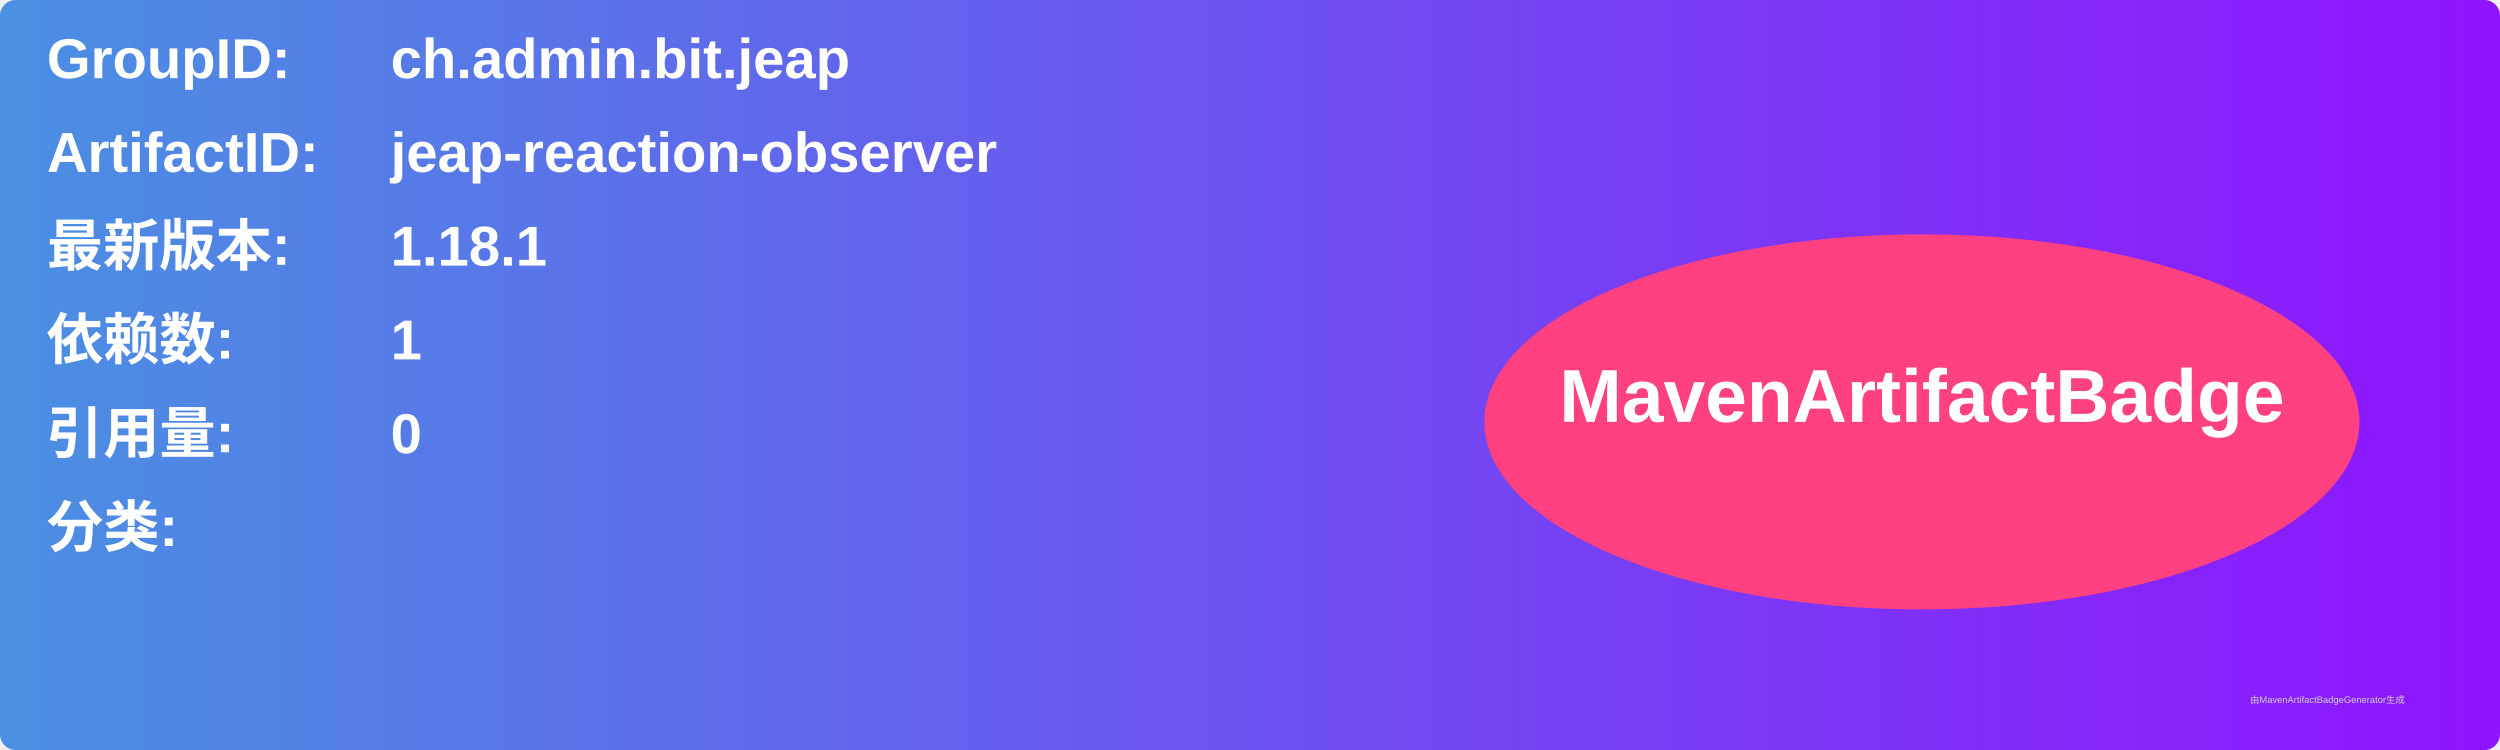
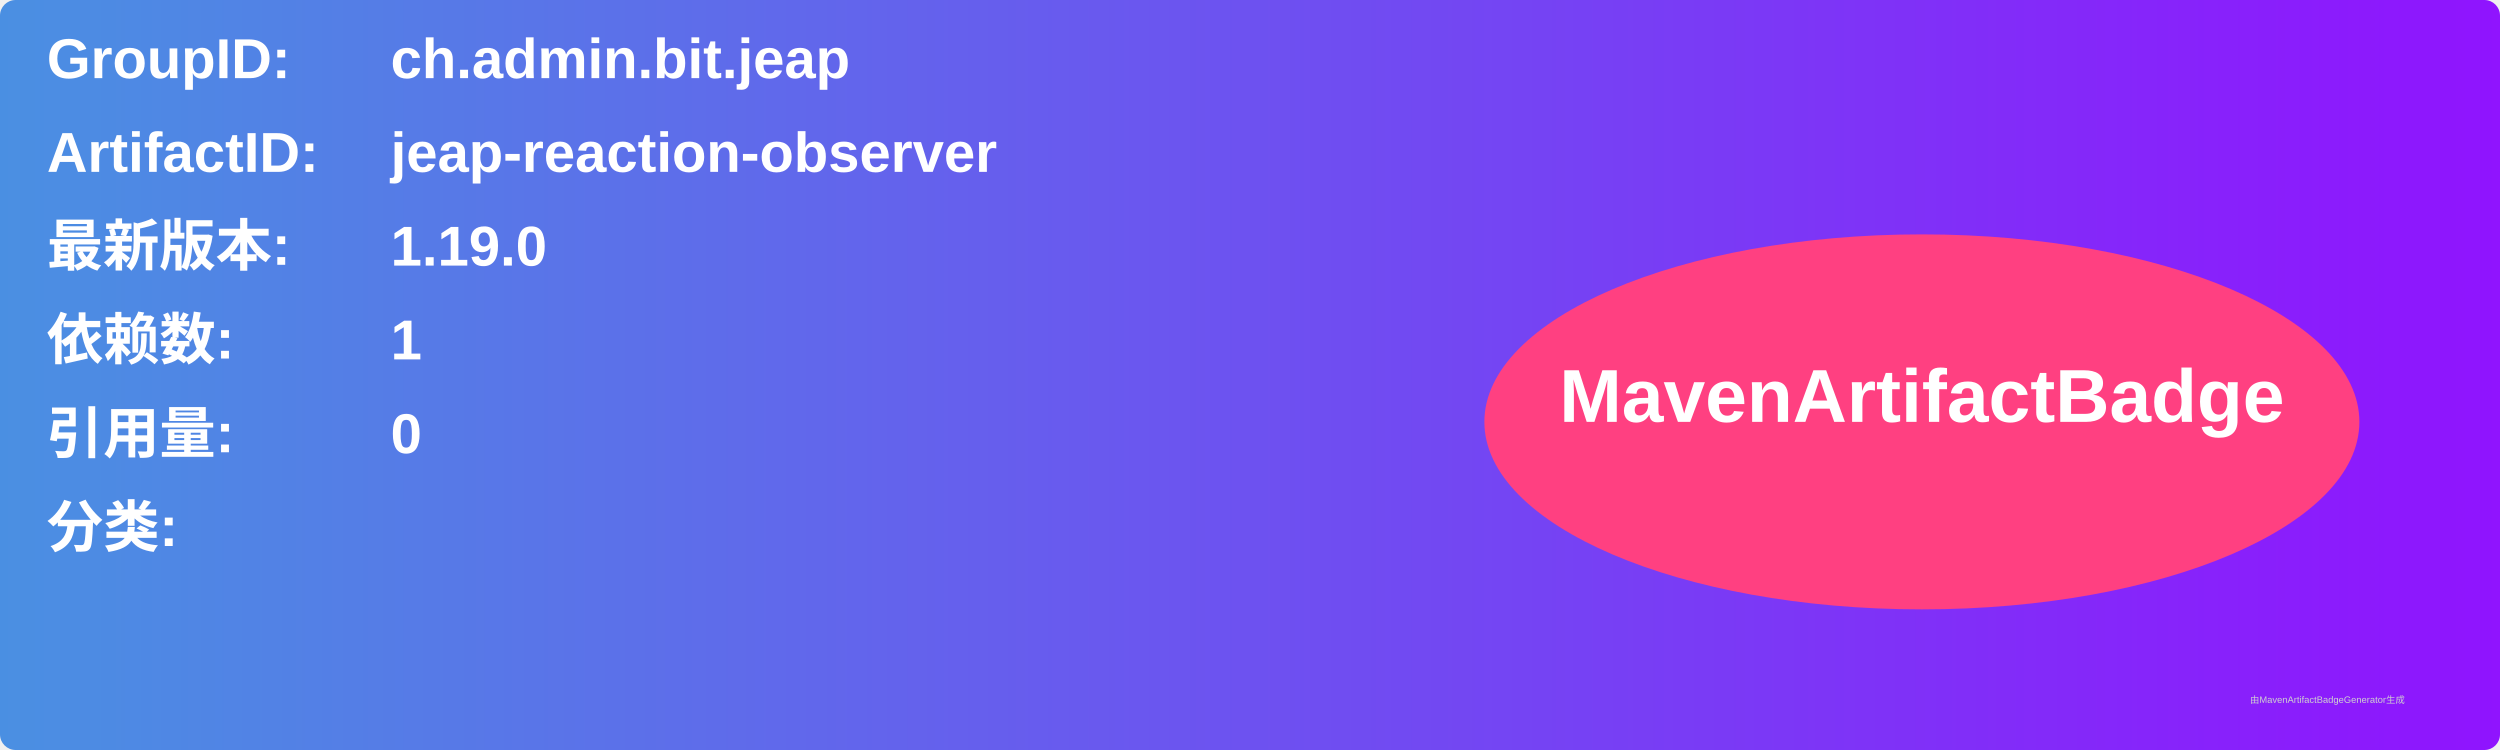
<svg xmlns="http://www.w3.org/2000/svg" width="800" height="240" viewBox="0 0 800 240">
  <linearGradient id="grad" x1="0%" y1="0%" x2="100%" y2="0%">
    <stop offset="0%" stop-color="#4a90e2" />
    <stop offset="100%" stop-color="#9013fe" />
  </linearGradient>
  <rect width="100%" height="100%" rx="5" ry="5" fill="url(#grad)" />
  <g transform="translate(15, 15)">
    <text x="0" y="10" font-family="Arial" font-size="18" fill="white" font-weight="bold" width="260">GroupID:</text>
    <text x="110" y="10" font-family="Arial" font-size="18" fill="white" font-weight="bold" width="460">ch.admin.bit.jeap</text>
    <text x="0" y="40" font-family="Arial" font-size="18" fill="white" font-weight="bold" width="260">ArtifactID:</text>
    <text x="110" y="40" font-family="Arial" font-size="18" fill="white" font-weight="bold" width="460">jeap-reaction-observer</text>
    <text x="0" y="70" font-family="Arial" font-size="18" fill="white" font-weight="bold">最新版本:</text>
    <text x="110" y="70" font-family="Arial" font-size="18" fill="white" font-weight="bold">
-       <tspan font-weight="bold">1.18.1</tspan>
+       <tspan font-weight="bold">1.19.0</tspan>
    </text>
    <text x="0" y="100" font-family="Arial" font-size="18" fill="white" font-weight="bold">依赖数: </text>
    <text x="110" y="100" font-family="Arial" font-size="18" fill="white">
      <tspan font-weight="bold">1</tspan>
    </text>
    <text x="0" y="130" font-family="Arial" font-size="18" fill="white" font-weight="bold">引用量: </text>
    <text x="110" y="130" font-family="Arial" font-size="18" fill="white">
      <tspan font-weight="bold">0</tspan>
    </text>
    <text x="0" y="160" font-family="Arial" font-size="18" fill="white" font-weight="bold">分类:</text>
    <text x="10" y="190" font-family="Arial" font-size="10" fill="white">
      <tspan font-weight="bold" />
    </text>
    <ellipse cx="600" cy="120" rx="140" ry="60" fill="#ff4081" />
    <text x="600" y="120" text-anchor="middle" font-family="Arial" font-size="24" fill="white" font-weight="bold">MavenArtifactBadge</text>
  </g>
  <text x="720" y="225" font-family="Arial" font-size="3" fill="#d0d0d0">由MavenArtifactBadgeGenerator生成</text>
</svg>
